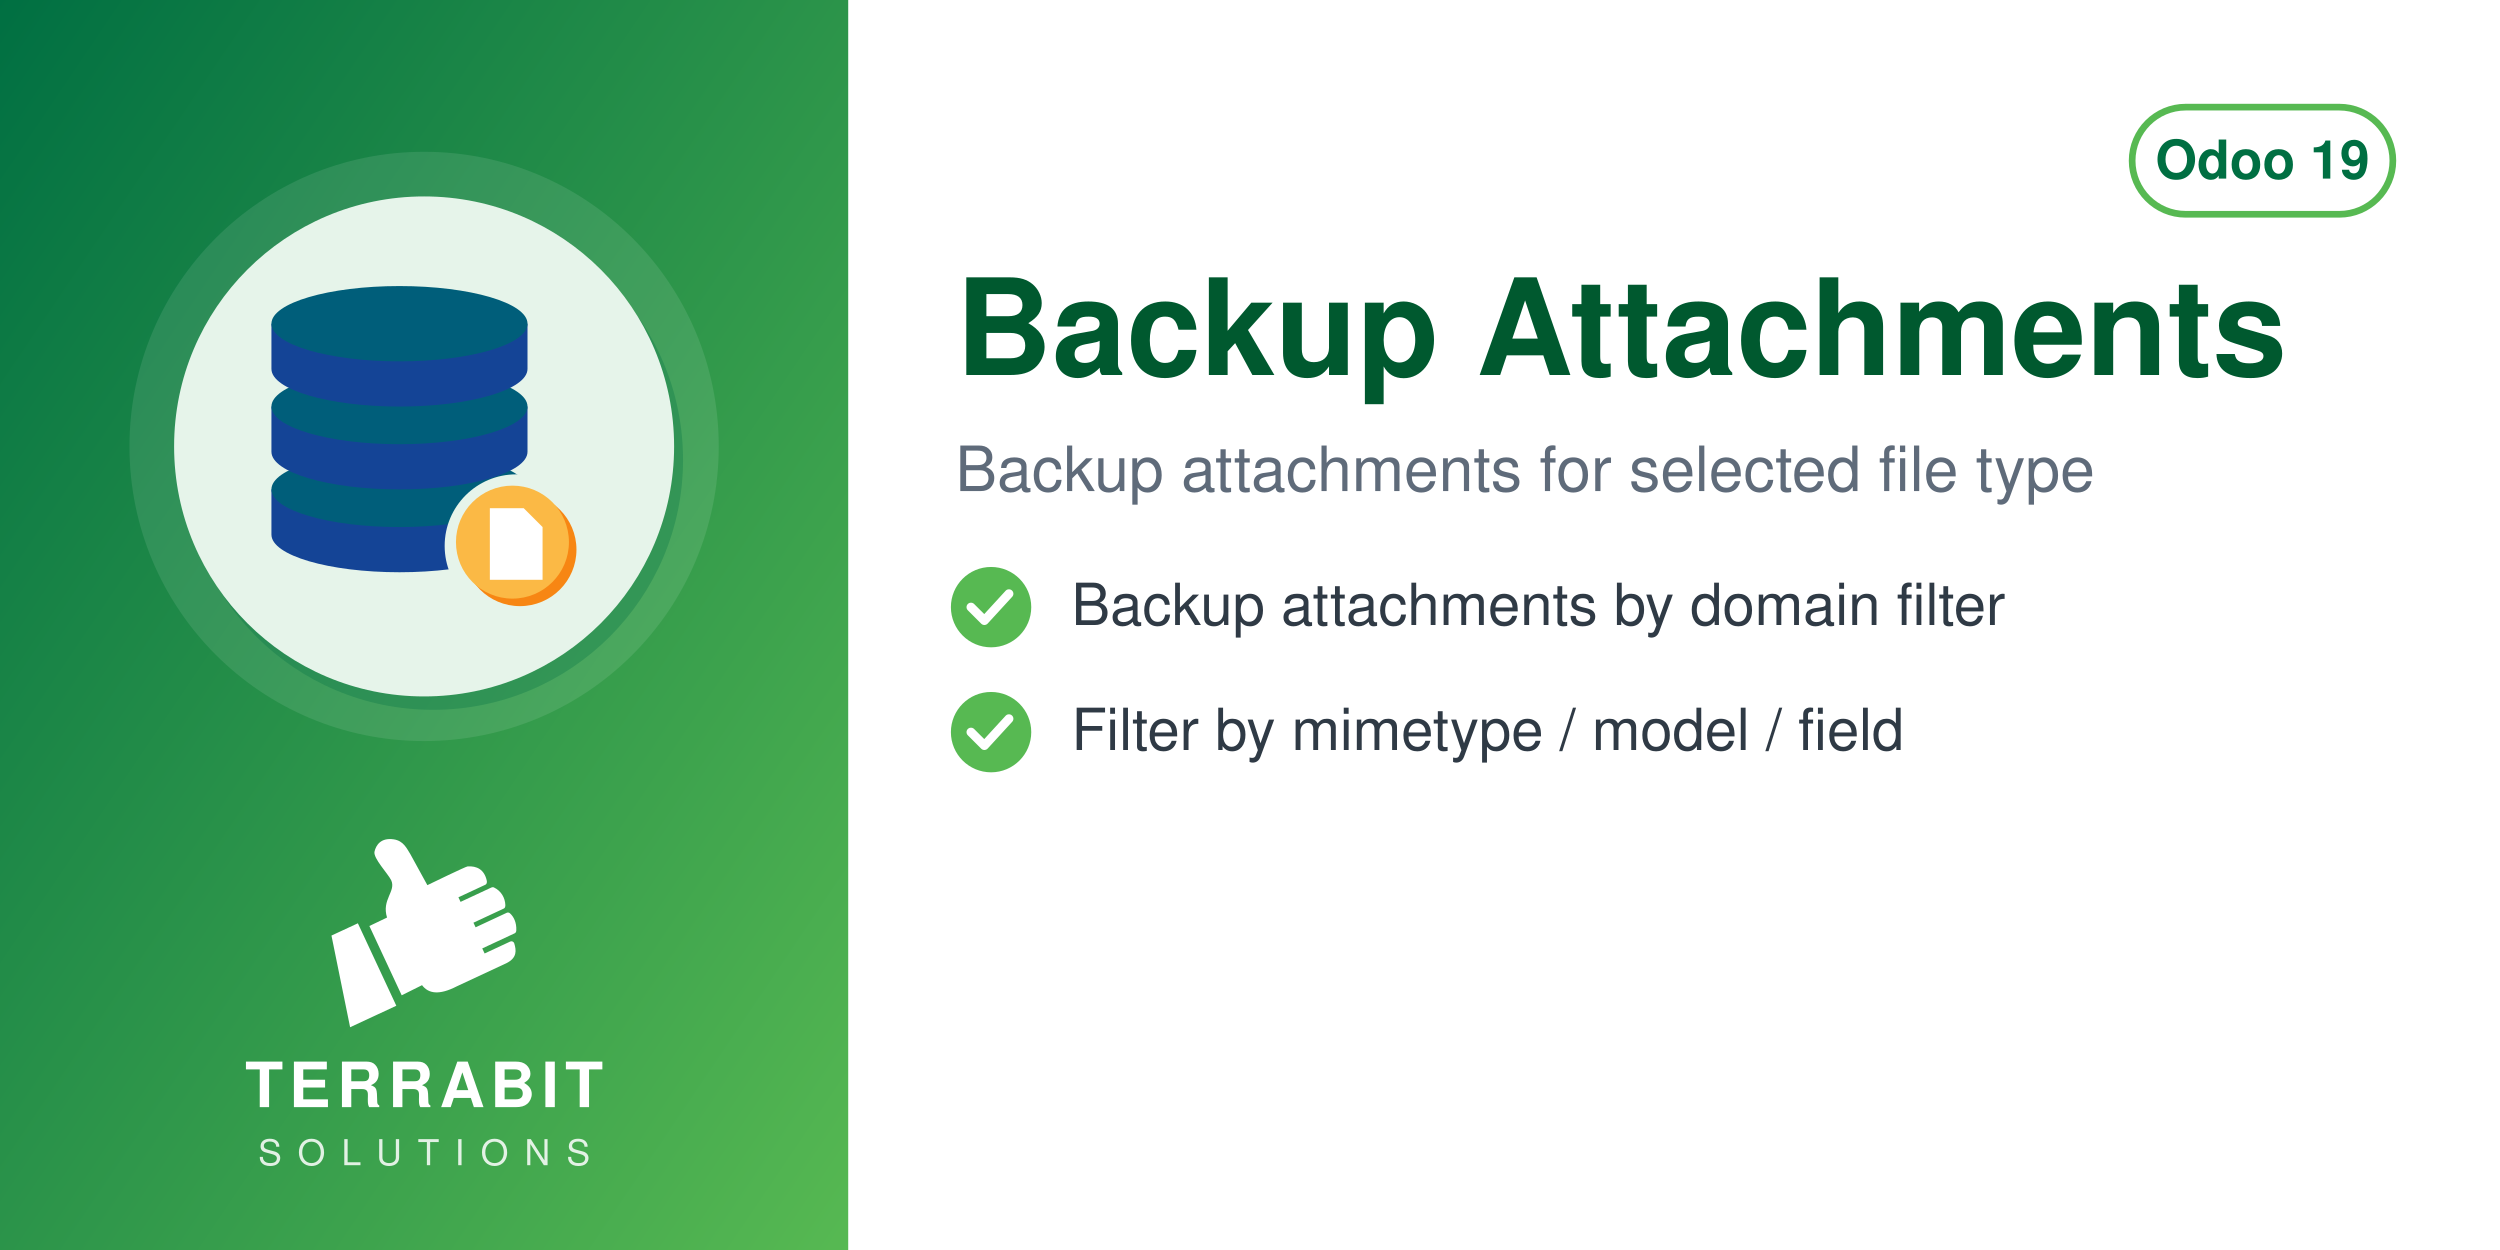
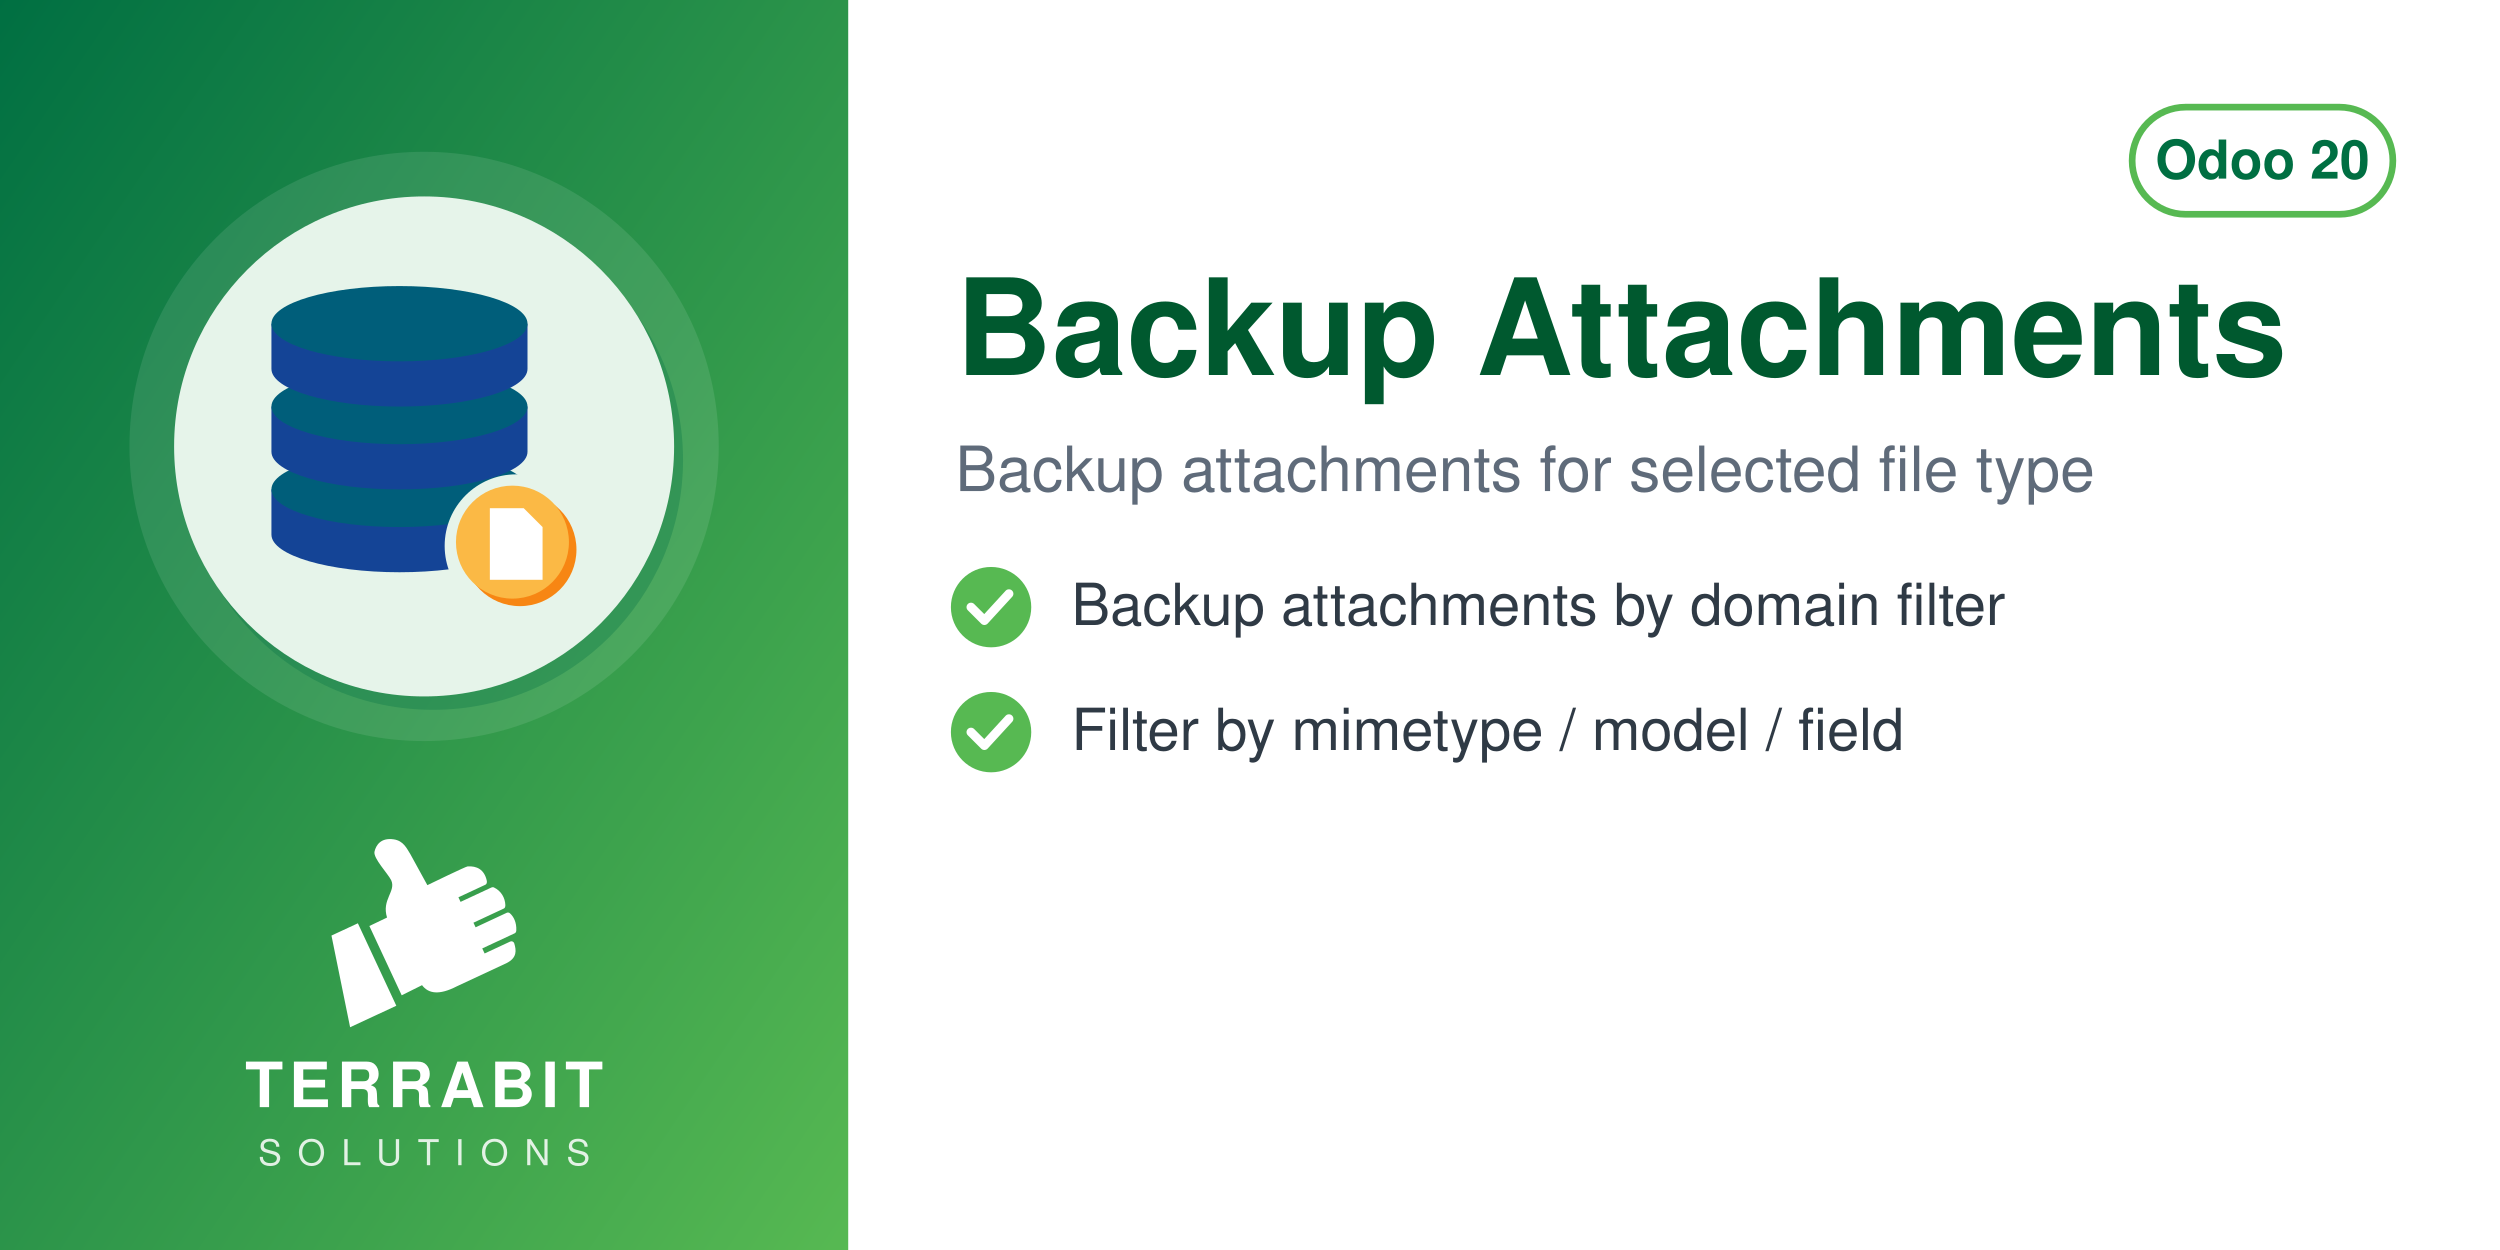
<svg xmlns="http://www.w3.org/2000/svg" width="560" height="280" viewBox="0 0 560 280">
  <defs>
    <linearGradient id="g" x1="0" y1="0" x2="1" y2="1">
      <stop offset="0" stop-color="#006F42" />
      <stop offset="1" stop-color="#57B952" />
    </linearGradient>
  </defs>
  <rect width="560" height="280" fill="#FFFFFF" />
  <rect width="190" height="280" fill="url(#g)" />
  <circle cx="95.0" cy="100" r="66" fill="white" opacity="0.10" />
  <circle cx="97.0" cy="103" r="56" fill="#006F42" opacity="0.30" />
  <circle cx="95.0" cy="100" r="56" fill="#E6F4EA" />
  <svg x="54.0" y="59.0" width="82" height="82" viewBox="0 0 100 100" preserveAspectRatio="xMidYMid meet">
    <g transform="translate(-4.05,-2.04) scale(1.0287)">
      <defs>
        <mask id="mi-cut" maskUnits="userSpaceOnUse" x="-20" y="-20" width="140" height="140">
          <rect x="-20" y="-20" width="140" height="140" fill="#fff" />
          <circle cx="77" cy="77" r="19" fill="#000" />
        </mask>
      </defs>
      <g mask="url(#mi-cut)">
        <path d="M12,62 v12 a34,10 0 0 0 68,0 v-12z" fill="#144496" />
        <ellipse cx="46" cy="62" rx="34" ry="10" fill="#005E7A" />
        <path d="M12,40 v12 a34,10 0 0 0 68,0 v-12z" fill="#144496" />
        <ellipse cx="46" cy="40" rx="34" ry="10" fill="#005E7A" />
        <path d="M12,18 v12 a34,10 0 0 0 68,0 v-12z" fill="#144496" />
        <ellipse cx="46" cy="18" rx="34" ry="10" fill="#005E7A" />
      </g>
      <circle cx="78" cy="78" r="15" fill="#F78613" />
      <circle cx="76" cy="76" r="15" fill="#FBB945" />
      <path d="M70,67 h9 l5,5 v14 h-14z" fill="#FFFFFF" />
    </g>
  </svg>
  <svg x="72.0" y="186" width="46" height="46" viewBox="4045 2535 3400 3400" preserveAspectRatio="xMidYMid meet">
    <path fill="#FFFFFF" d="M4648.32 4073.59l636.59 1365.17 -765.09 355.96 -308.63 -1517.87 437.13 -203.26zm725.61 1192.32l336.75 -167.88c105.65,140.85 282.69,170.72 576.82,18.8l819.92 -382.33c181.4,-90.13 164.26,-214.57 130.07,-328.43 -4.28,-14.25 -13.68,-24.81 -27.34,-30.7 -13.67,-5.89 -27.61,-5.11 -41.09,1.18l-422.32 196.93 -39.04 -83.72 538.07 -250.91c16.64,-7.76 24.7,-27.69 25.58,-46.04 6.48,-134.33 -44.36,-230.89 -105.84,-285.23 -15.2,-13.44 -35.71,-15.59 -54.12,-7l-513.92 239.64 -35.6 -76.34 506.31 -236.1c17.69,-8.25 22.52,-36.93 21.83,-56.45 -4.1,-117.31 -67.62,-232.74 -187.72,-290.66 -13.94,-6.72 -28.64,-6.36 -42.69,0.19l-511.21 238.38 -35.37 -75.86 448.98 -209.36c20.44,-9.53 25.81,-42.28 21.02,-64.32 -41.02,-189.07 -167.92,-247.8 -318.14,-237.87 -29.39,1.94 -589.86,273.16 -665.95,310.54l-281.84 -513.57c-59.06,-93.13 -112.7,-221.7 -276.47,-245.13 -211.24,-30.22 -291.56,94.38 -316.89,203.13 -25.32,108.75 223.84,365.99 276.05,473.69 85.52,184.27 -161.86,318.11 -68.41,617.99l-292.54 139.94 535.09 1147.51z" />
  </svg>
  <text x="95.0" y="248" text-anchor="middle" font-family="Helvetica,Arial,sans-serif" font-size="14" font-weight="800" letter-spacing="1.4" fill="white">TERRABIT</text>
  <text x="95.0" y="261" text-anchor="middle" font-family="Helvetica,Arial,sans-serif" font-size="8" font-weight="500" letter-spacing="3.6" fill="white" opacity="0.85">SOLUTIONS</text>
  <g>
    <rect x="477.6" y="24" width="58.4" height="24" rx="12" fill="none" stroke="#57B952" stroke-width="1.5" />
-     <text x="506.8" y="40" text-anchor="middle" font-family="Helvetica,Arial,sans-serif" font-size="12" font-weight="700" fill="#006F42">Odoo 19</text>
+     <text x="506.8" y="40" text-anchor="middle" font-family="Helvetica,Arial,sans-serif" font-size="12" font-weight="700" fill="#006F42">Odoo 20</text>
  </g>
  <text x="214" y="84" font-family="Helvetica,Arial,sans-serif" font-size="30" font-weight="700" fill="#00592F">Backup Attachments</text>
  <text x="214" y="110" font-family="Helvetica,Arial,sans-serif" font-size="14" fill="#5F6B7A">Backup attachments for selected file type</text>
  <circle cx="222" cy="136" r="9" fill="#57B952" />
  <path d="M217.5 136 l3 3 l5.5 -6" fill="none" stroke="white" stroke-width="2" stroke-linecap="round" stroke-linejoin="round" />
  <text x="240" y="140" font-family="Helvetica,Arial,sans-serif" font-size="13" fill="#2F3A45">Backup attachments by domain filter</text>
  <circle cx="222" cy="164" r="9" fill="#57B952" />
  <path d="M217.5 164 l3 3 l5.5 -6" fill="none" stroke="white" stroke-width="2" stroke-linecap="round" stroke-linejoin="round" />
  <text x="240" y="168" font-family="Helvetica,Arial,sans-serif" font-size="13" fill="#2F3A45">Filter by mimetype / model / field</text>
</svg>
